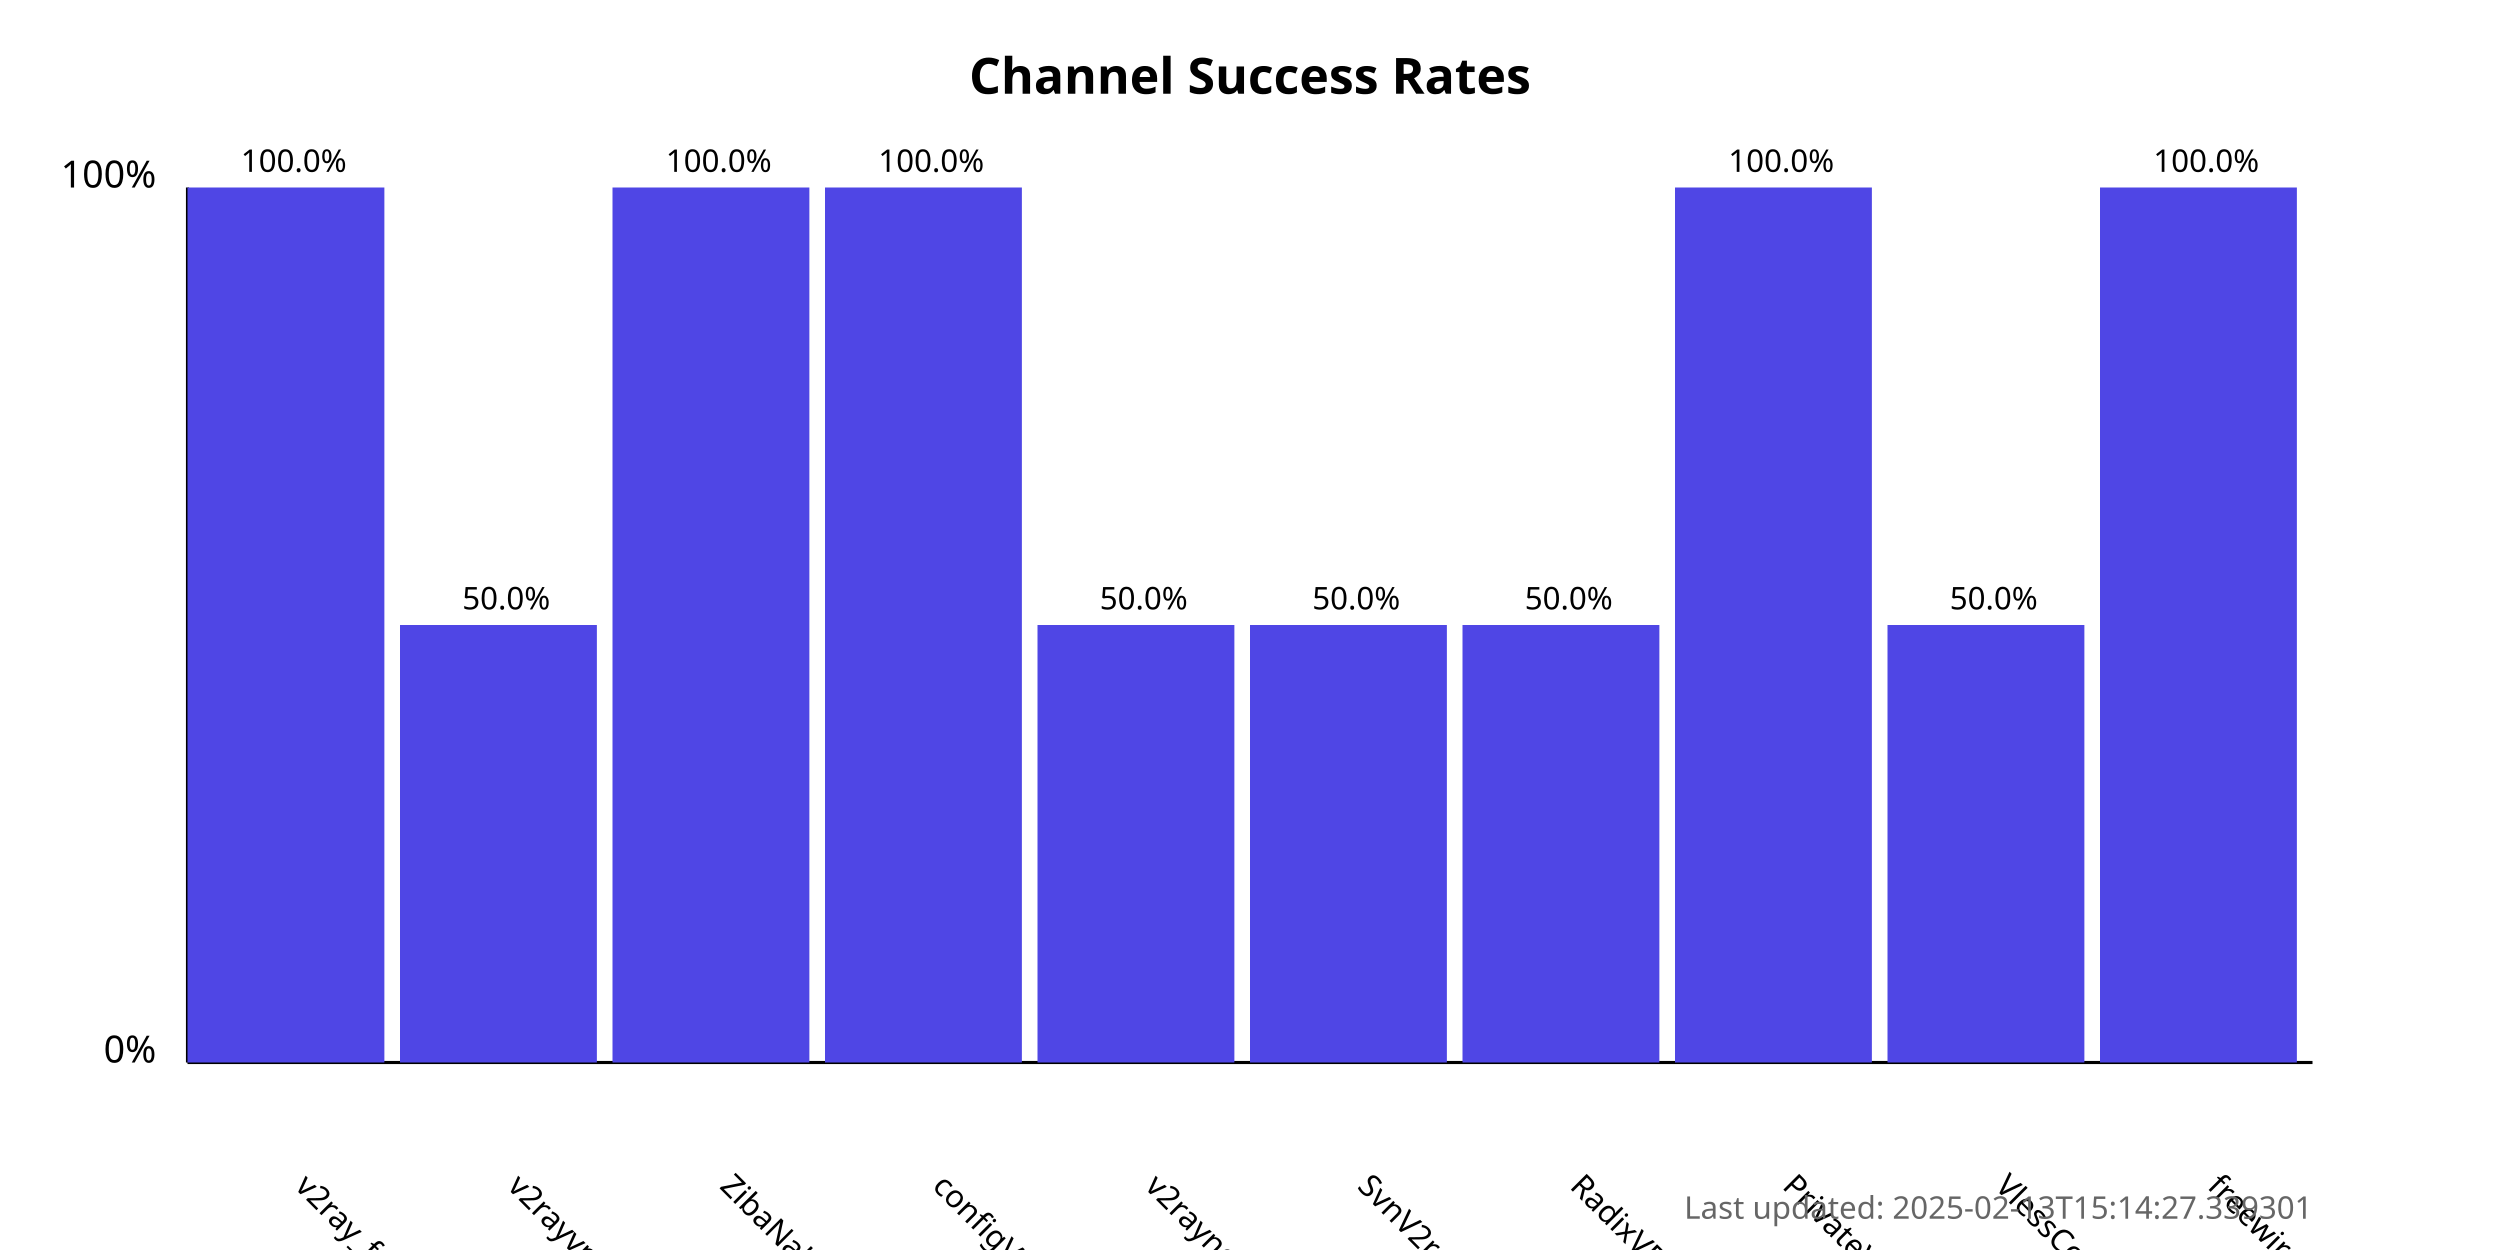
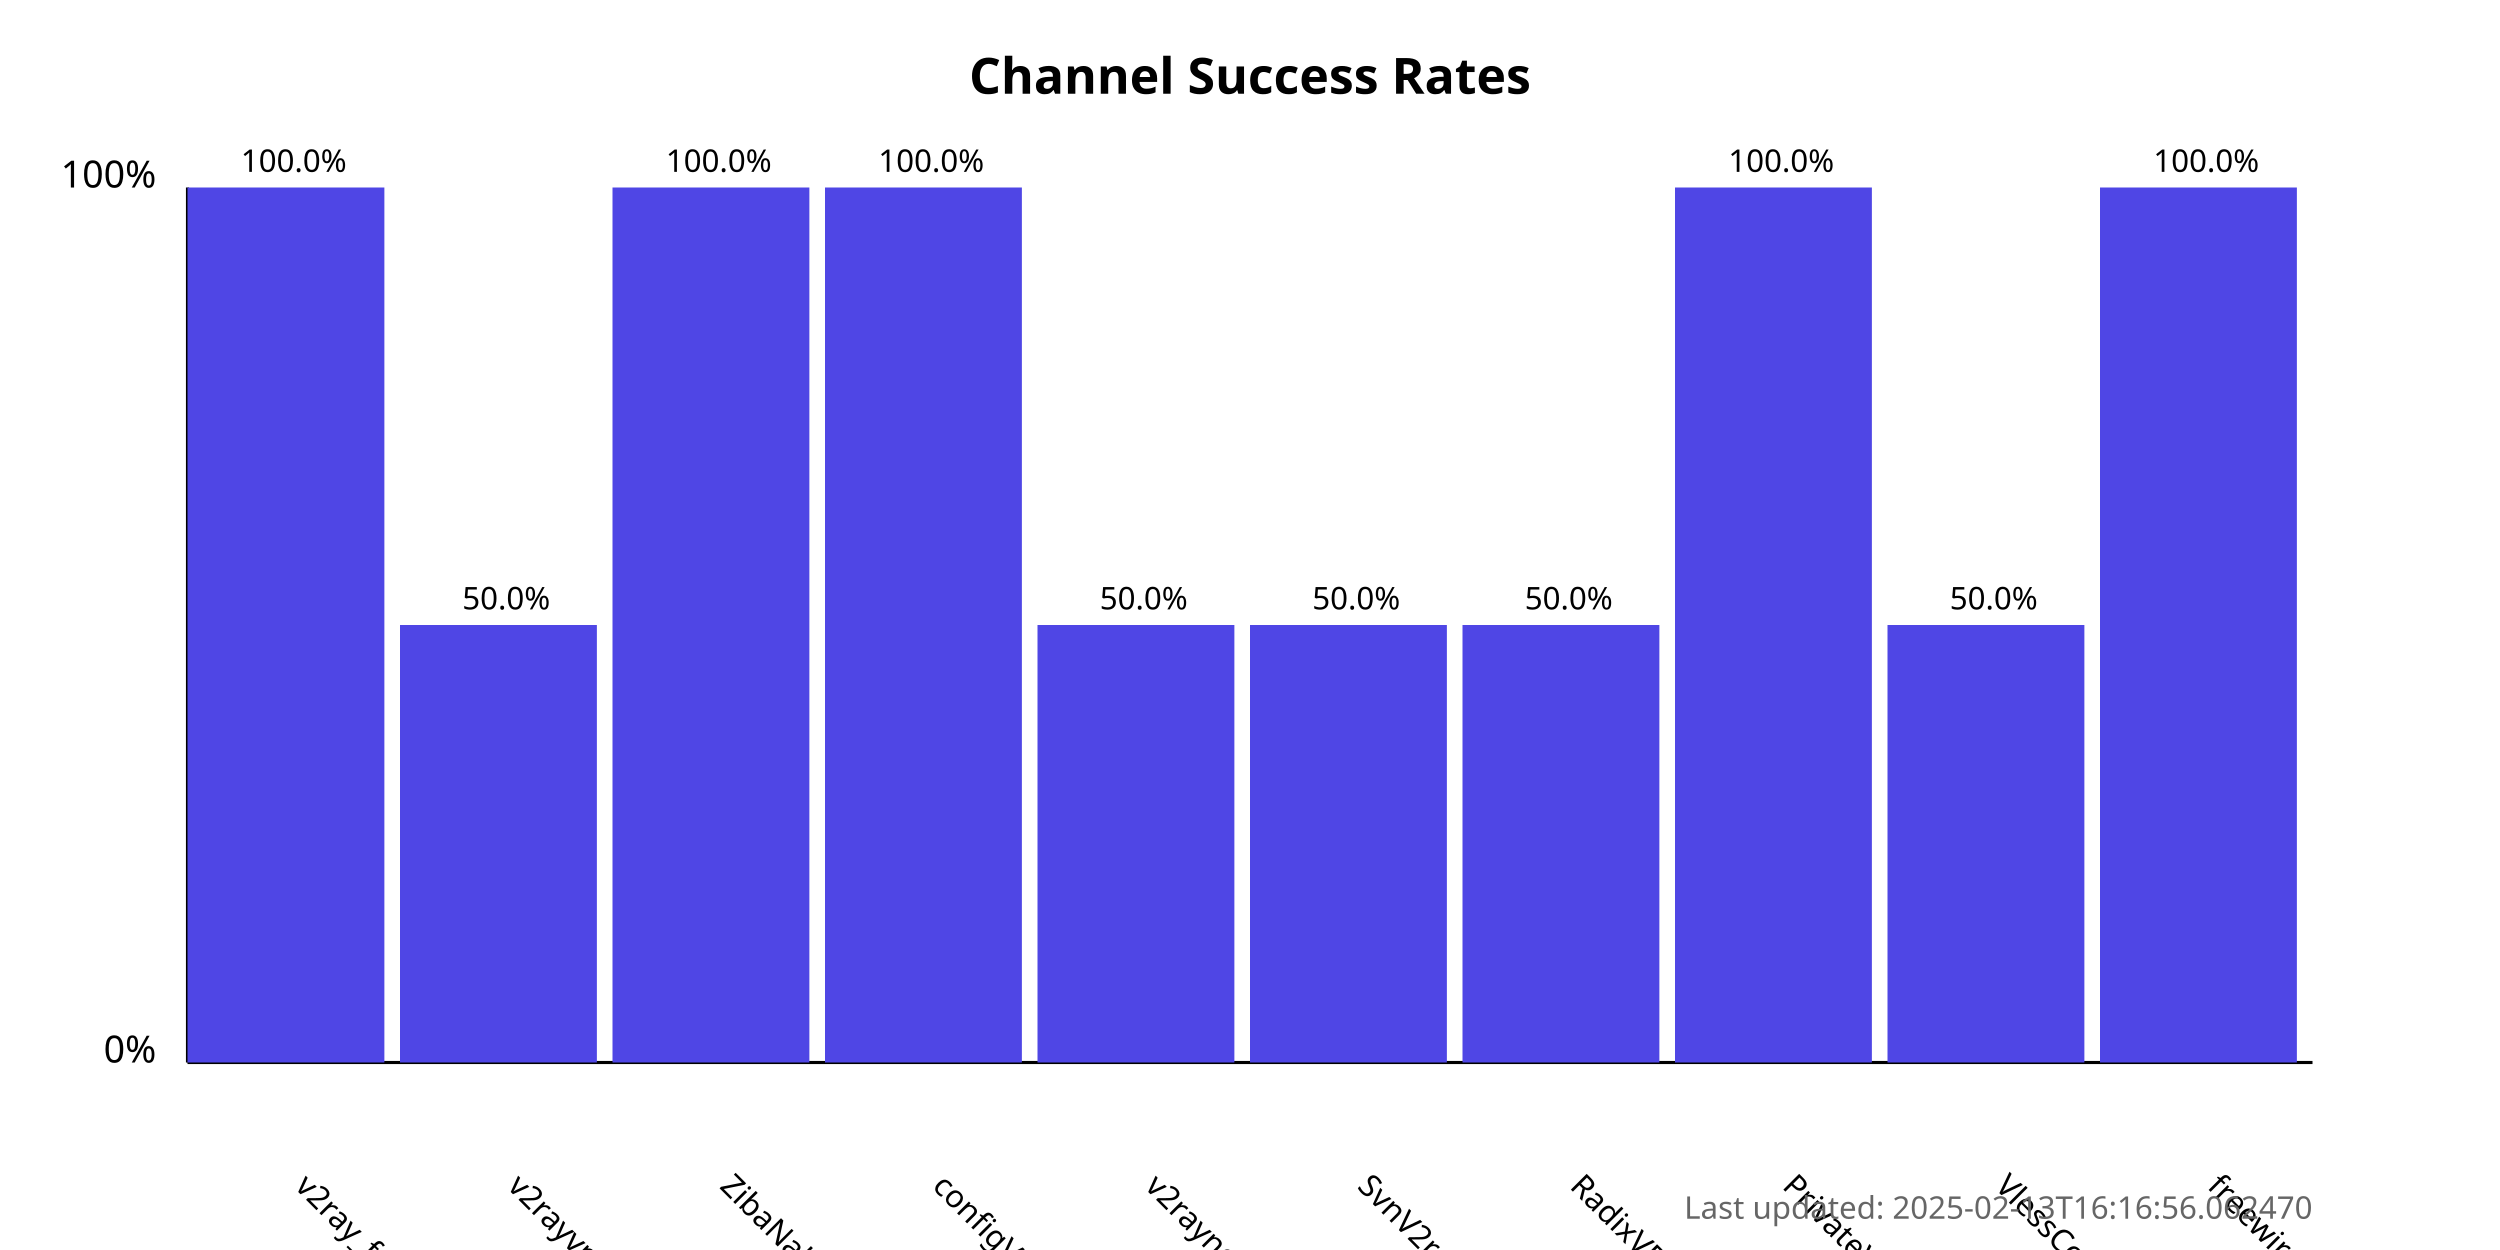
<svg xmlns="http://www.w3.org/2000/svg" width="800" height="400">
  <style>
            .chart-title { font: bold 16px sans-serif; }
            .axis-label { font: 12px sans-serif; }
            .tick-label { font: 10px sans-serif; }
            .bar { fill: #4f46e5; }
            .bar:hover { fill: #6366f1; }
            .timestamp { font: 10px sans-serif; fill: #666; }
        </style>
  <text x="400.0" y="30" text-anchor="middle" class="chart-title">
            Channel Success Rates
        </text>
  <line x1="60" y1="340" x2="60" y2="60" stroke="black" stroke-width="1" />
  <line x1="60" y1="340" x2="740" y2="340" stroke="black" stroke-width="1" />
  <text x="50" y="340" text-anchor="end" class="axis-label">0%</text>
  <text x="50" y="60" text-anchor="end" class="axis-label">100%</text>
  <g>
    <rect x="60" y="60.0" width="63.0" height="280.0" class="bar" />
    <text x="94.0" y="380" transform="rotate(45, 94.0, 380)" text-anchor="start" class="tick-label">
                v2ray_free_conf
            </text>
    <text x="94.0" y="55.0" text-anchor="middle" class="tick-label">
                100.0%
            </text>
  </g>
  <g>
    <rect x="128.0" y="200.0" width="63.0" height="140.0" class="bar" />
    <text x="162.0" y="380" transform="rotate(45, 162.0, 380)" text-anchor="start" class="tick-label">
                v2rayvpno
            </text>
    <text x="162.0" y="195.0" text-anchor="middle" class="tick-label">
                50.0%
            </text>
  </g>
  <g>
    <rect x="196.0" y="60.0" width="63.0" height="280.0" class="bar" />
    <text x="230.0" y="380" transform="rotate(45, 230.0, 380)" text-anchor="start" class="tick-label">
                ZibaNabz
            </text>
    <text x="230.0" y="55.0" text-anchor="middle" class="tick-label">
                100.0%
            </text>
  </g>
  <g>
    <rect x="264.0" y="60.0" width="63.0" height="280.0" class="bar" />
    <text x="298.0" y="380" transform="rotate(45, 298.0, 380)" text-anchor="start" class="tick-label">
                configV2rayForFree
            </text>
    <text x="298.0" y="55.0" text-anchor="middle" class="tick-label">
                100.0%
            </text>
  </g>
  <g>
    <rect x="332.0" y="200.0" width="63.0" height="140.0" class="bar" />
    <text x="366.0" y="380" transform="rotate(45, 366.0, 380)" text-anchor="start" class="tick-label">
                v2rayngvpn
            </text>
    <text x="366.0" y="195.0" text-anchor="middle" class="tick-label">
                50.0%
            </text>
  </g>
  <g>
    <rect x="400.0" y="200.0" width="63.0" height="140.0" class="bar" />
    <text x="434.0" y="380" transform="rotate(45, 434.0, 380)" text-anchor="start" class="tick-label">
                SvnV2ray
            </text>
    <text x="434.0" y="195.0" text-anchor="middle" class="tick-label">
                50.0%
            </text>
  </g>
  <g>
    <rect x="468.0" y="200.0" width="63.0" height="140.0" class="bar" />
    <text x="502.0" y="380" transform="rotate(45, 502.0, 380)" text-anchor="start" class="tick-label">
                RadixVPN
            </text>
    <text x="502.0" y="195.0" text-anchor="middle" class="tick-label">
                50.0%
            </text>
  </g>
  <g>
    <rect x="536.0" y="60.0" width="63.0" height="280.0" class="bar" />
    <text x="570.0" y="380" transform="rotate(45, 570.0, 380)" text-anchor="start" class="tick-label">
                PrivateVPNs
            </text>
    <text x="570.0" y="55.0" text-anchor="middle" class="tick-label">
                100.0%
            </text>
  </g>
  <g>
    <rect x="604.0" y="200.0" width="63.0" height="140.0" class="bar" />
    <text x="638.0" y="380" transform="rotate(45, 638.0, 380)" text-anchor="start" class="tick-label">
                VlessConfig
            </text>
    <text x="638.0" y="195.0" text-anchor="middle" class="tick-label">
                50.0%
            </text>
  </g>
  <g>
    <rect x="672.0" y="60.0" width="63.0" height="280.0" class="bar" />
    <text x="706.0" y="380" transform="rotate(45, 706.0, 380)" text-anchor="start" class="tick-label">
                freewireguard
            </text>
    <text x="706.0" y="55.0" text-anchor="middle" class="tick-label">
                100.0%
            </text>
  </g>
  <text x="740" y="390" text-anchor="end" class="timestamp">
-             Last updated: 2025-02-13T15:14:27.339301
+             Last updated: 2025-02-13T16:16:56.062470
        </text>
</svg>
